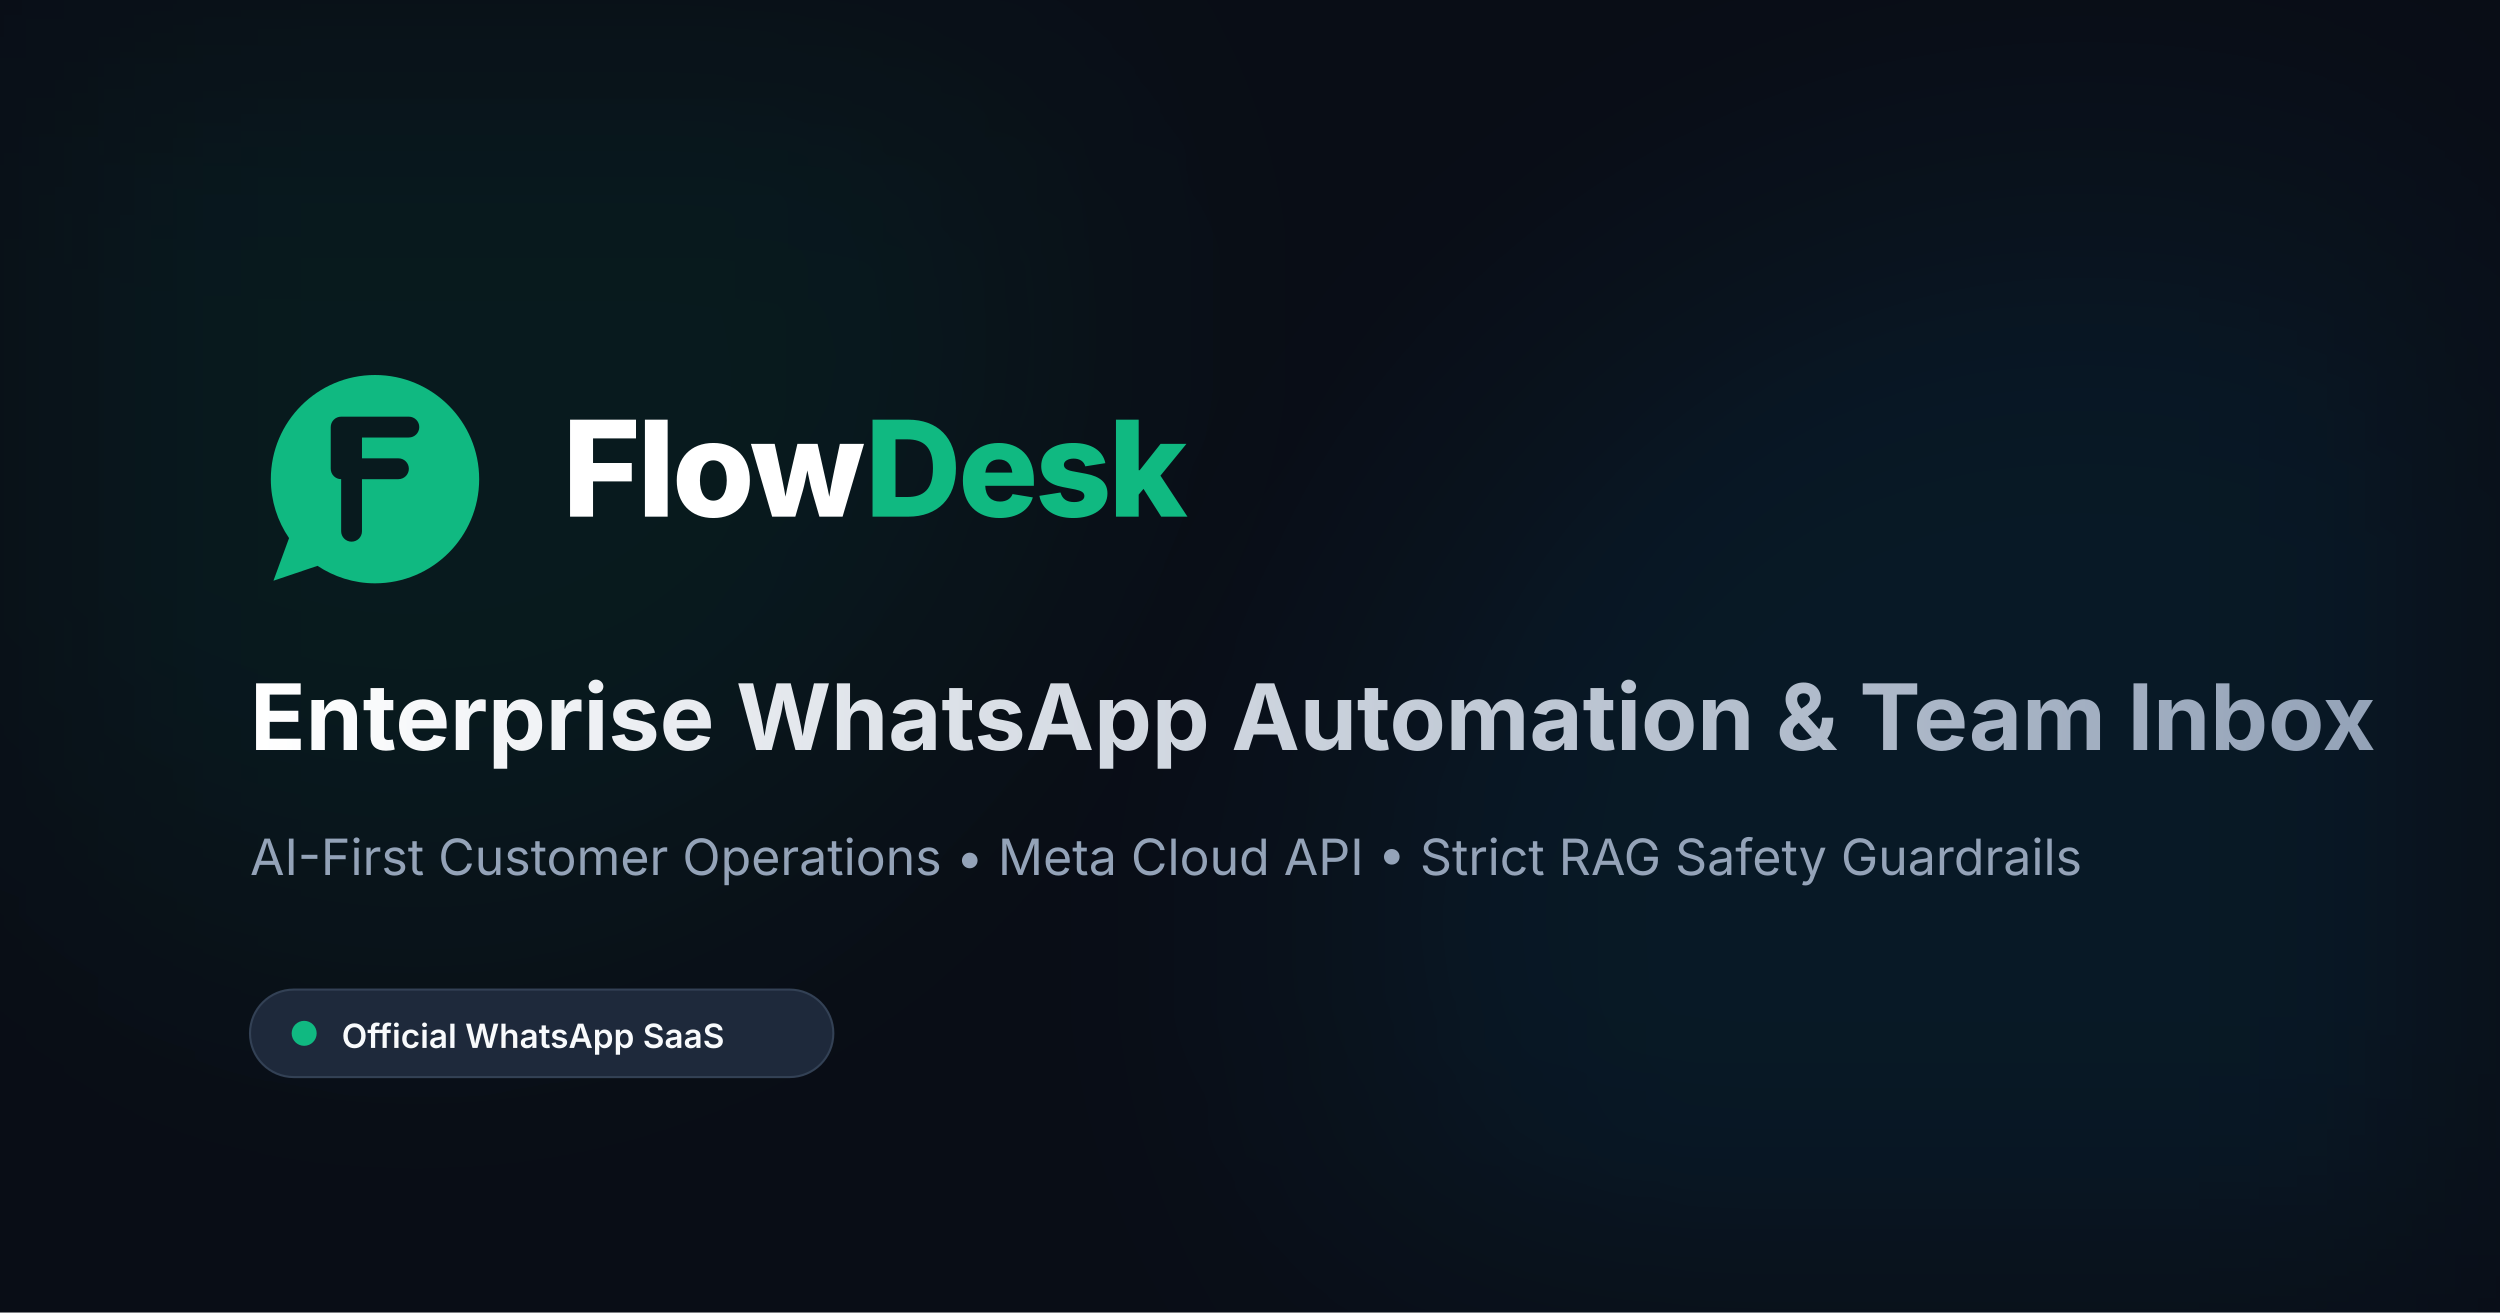
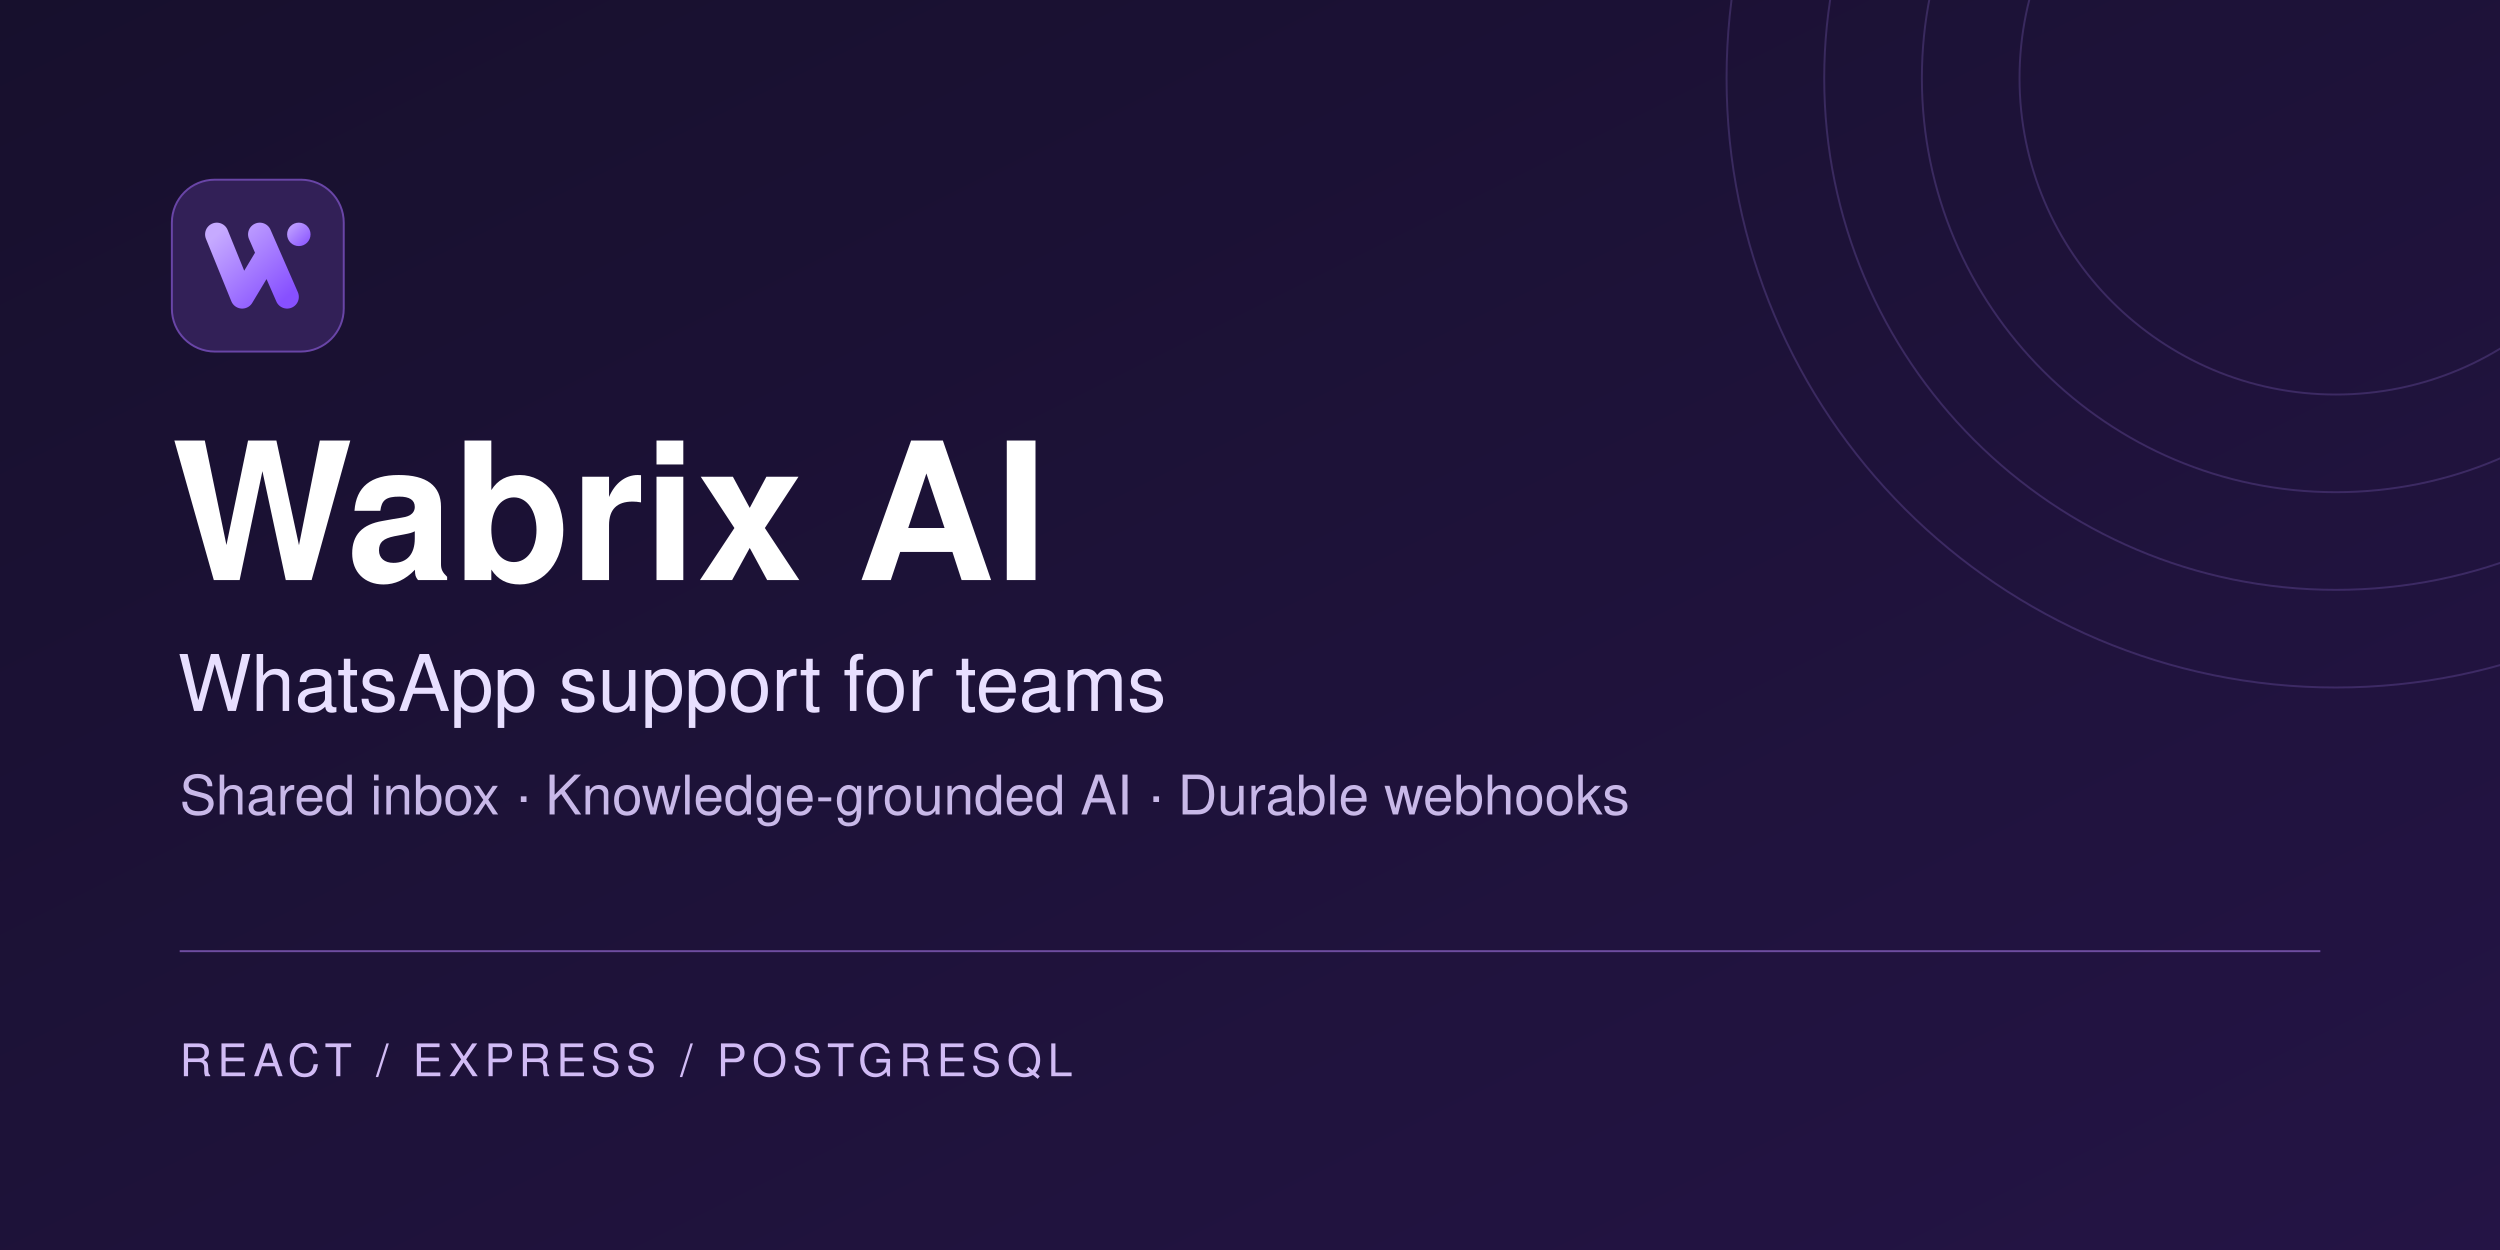
- <svg xmlns="http://www.w3.org/2000/svg" width="1200" height="630" viewBox="0 0 1200 630" fill="none">
-   <rect width="1200" height="630" fill="#090D16" />
-   <circle cx="200" cy="150" r="300" fill="#10B981" fill-opacity="0.08" filter="blur(80px)" />
-   <circle cx="1000" cy="450" r="350" fill="#0EA5E9" fill-opacity="0.08" filter="blur(80px)" />
+ <svg xmlns="http://www.w3.org/2000/svg" width="1280" height="640" viewBox="0 0 1280 640">
  <defs>
-     <linearGradient id="ogGrad" x1="100" y1="180" x2="220" y2="300" gradientUnits="userSpaceOnUse">
-       <stop offset="0%" stop-color="#10B981" />
-       <stop offset="100%" stop-color="#0EA5E9" />
+     <linearGradient id="bg" x2="1" y2="1">
+       <stop stop-color="#17102d" />
+       <stop offset="1" stop-color="#241445" />
    </linearGradient>
-     <linearGradient id="textGrad" x1="0%" y1="0%" x2="100%" y2="0%">
-       <stop offset="0%" stop-color="#FFFFFF" />
-       <stop offset="100%" stop-color="#94A3B8" />
+     <linearGradient id="mark" x2="1" y2="1">
+       <stop stop-color="#c6aaff" />
+       <stop offset="1" stop-color="#8750ff" />
    </linearGradient>
  </defs>
-   <g transform="translate(120, 170)">
-     <path fill-rule="evenodd" clip-rule="evenodd" d="M60 10C32.386 10 10 32.386 10 60C10 70.487 13.225 80.213 18.75 88.287L11.25 108.75L32.4 101.6C40.2 106.788 49.725 110 60 110C87.614 110 110 87.614 110 60C110 32.386 87.614 10 60 10ZM38.75 35C38.75 32.239 40.989 30 43.75 30H76.25C79.011 30 81.25 32.239 81.25 35C81.25 37.761 79.011 40 76.25 40H53.75V50H71.25C74.011 50 76.25 52.239 76.25 55C76.25 57.761 74.011 60 71.25 60H53.75V85C53.75 87.761 51.511 90 48.75 90C45.989 90 43.75 87.761 43.75 85V60H43.75C40.989 60 38.75 57.761 38.75 55V35Z" fill="url(#ogGrad)" />
+   <path fill="url(#bg)" d="M0 0h1280v640H0z" />
+   <g fill="none" stroke="#9874dc" opacity=".24">
+     <circle cx="1196" cy="40" r="162" />
+     <circle cx="1196" cy="40" r="212" />
+     <circle cx="1196" cy="40" r="262" />
+     <circle cx="1196" cy="40" r="312" />
  </g>
-   <text x="270" y="248" font-family="-apple-system, BlinkMacSystemFont, 'Inter', sans-serif" font-weight="800" font-size="64" letter-spacing="-1.5" fill="#FFFFFF">Flow<tspan fill="#10B981">Desk</tspan>
-   </text>
-   <text x="120" y="360" font-family="-apple-system, BlinkMacSystemFont, 'Inter', sans-serif" font-weight="700" font-size="44" fill="url(#textGrad)">Enterprise WhatsApp Automation &amp; Team Inbox</text>
-   <text x="120" y="420" font-family="-apple-system, BlinkMacSystemFont, 'Inter', sans-serif" font-weight="400" font-size="24" fill="#94A3B8">AI-First Customer Operations • Meta Cloud API • Strict RAG Safety Guardrails</text>
-   <rect x="120" y="475" width="280" height="42" rx="21" fill="#1E293B" stroke="#334155" />
-   <circle cx="146" cy="496" r="6" fill="#10B981" />
-   <text x="164" y="503" font-family="-apple-system, BlinkMacSystemFont, 'Inter', sans-serif" font-weight="600" font-size="16" fill="#F8FAFC">Official WhatsApp SaaS</text>
+   <rect x="88" y="92" width="88" height="88" rx="22" fill="#322057" stroke="#6945a7" />
+   <g transform="translate(100 104)">
+     <path d="m11 16 13 32 12-20m-3-12 14 32" fill="none" stroke="url(#mark)" stroke-width="12" stroke-linecap="round" stroke-linejoin="round" />
+     <circle cx="53" cy="16" r="6" fill="url(#mark)" />
+   </g>
+   <text x="88" y="297" fill="#fff" font-family="Helvetica, Arial, sans-serif" font-size="98" font-weight="700">Wabrix AI</text>
+   <text x="91" y="364" fill="#e8dfff" font-family="Helvetica, Arial, sans-serif" font-size="40" font-weight="500">WhatsApp support for teams</text>
+   <text x="92" y="417" fill="#c8b8e8" font-family="Helvetica, Arial, sans-serif" font-size="28">Shared inbox · Knowledge-grounded AI · Durable webhooks</text>
+   <path d="M92 487h1096" stroke="#6e4da0" />
+   <text x="92" y="551" fill="#d1bbf5" font-family="Helvetica, Arial, sans-serif" font-size="23" letter-spacing="3">REACT / EXPRESS / POSTGRESQL</text>
</svg>
